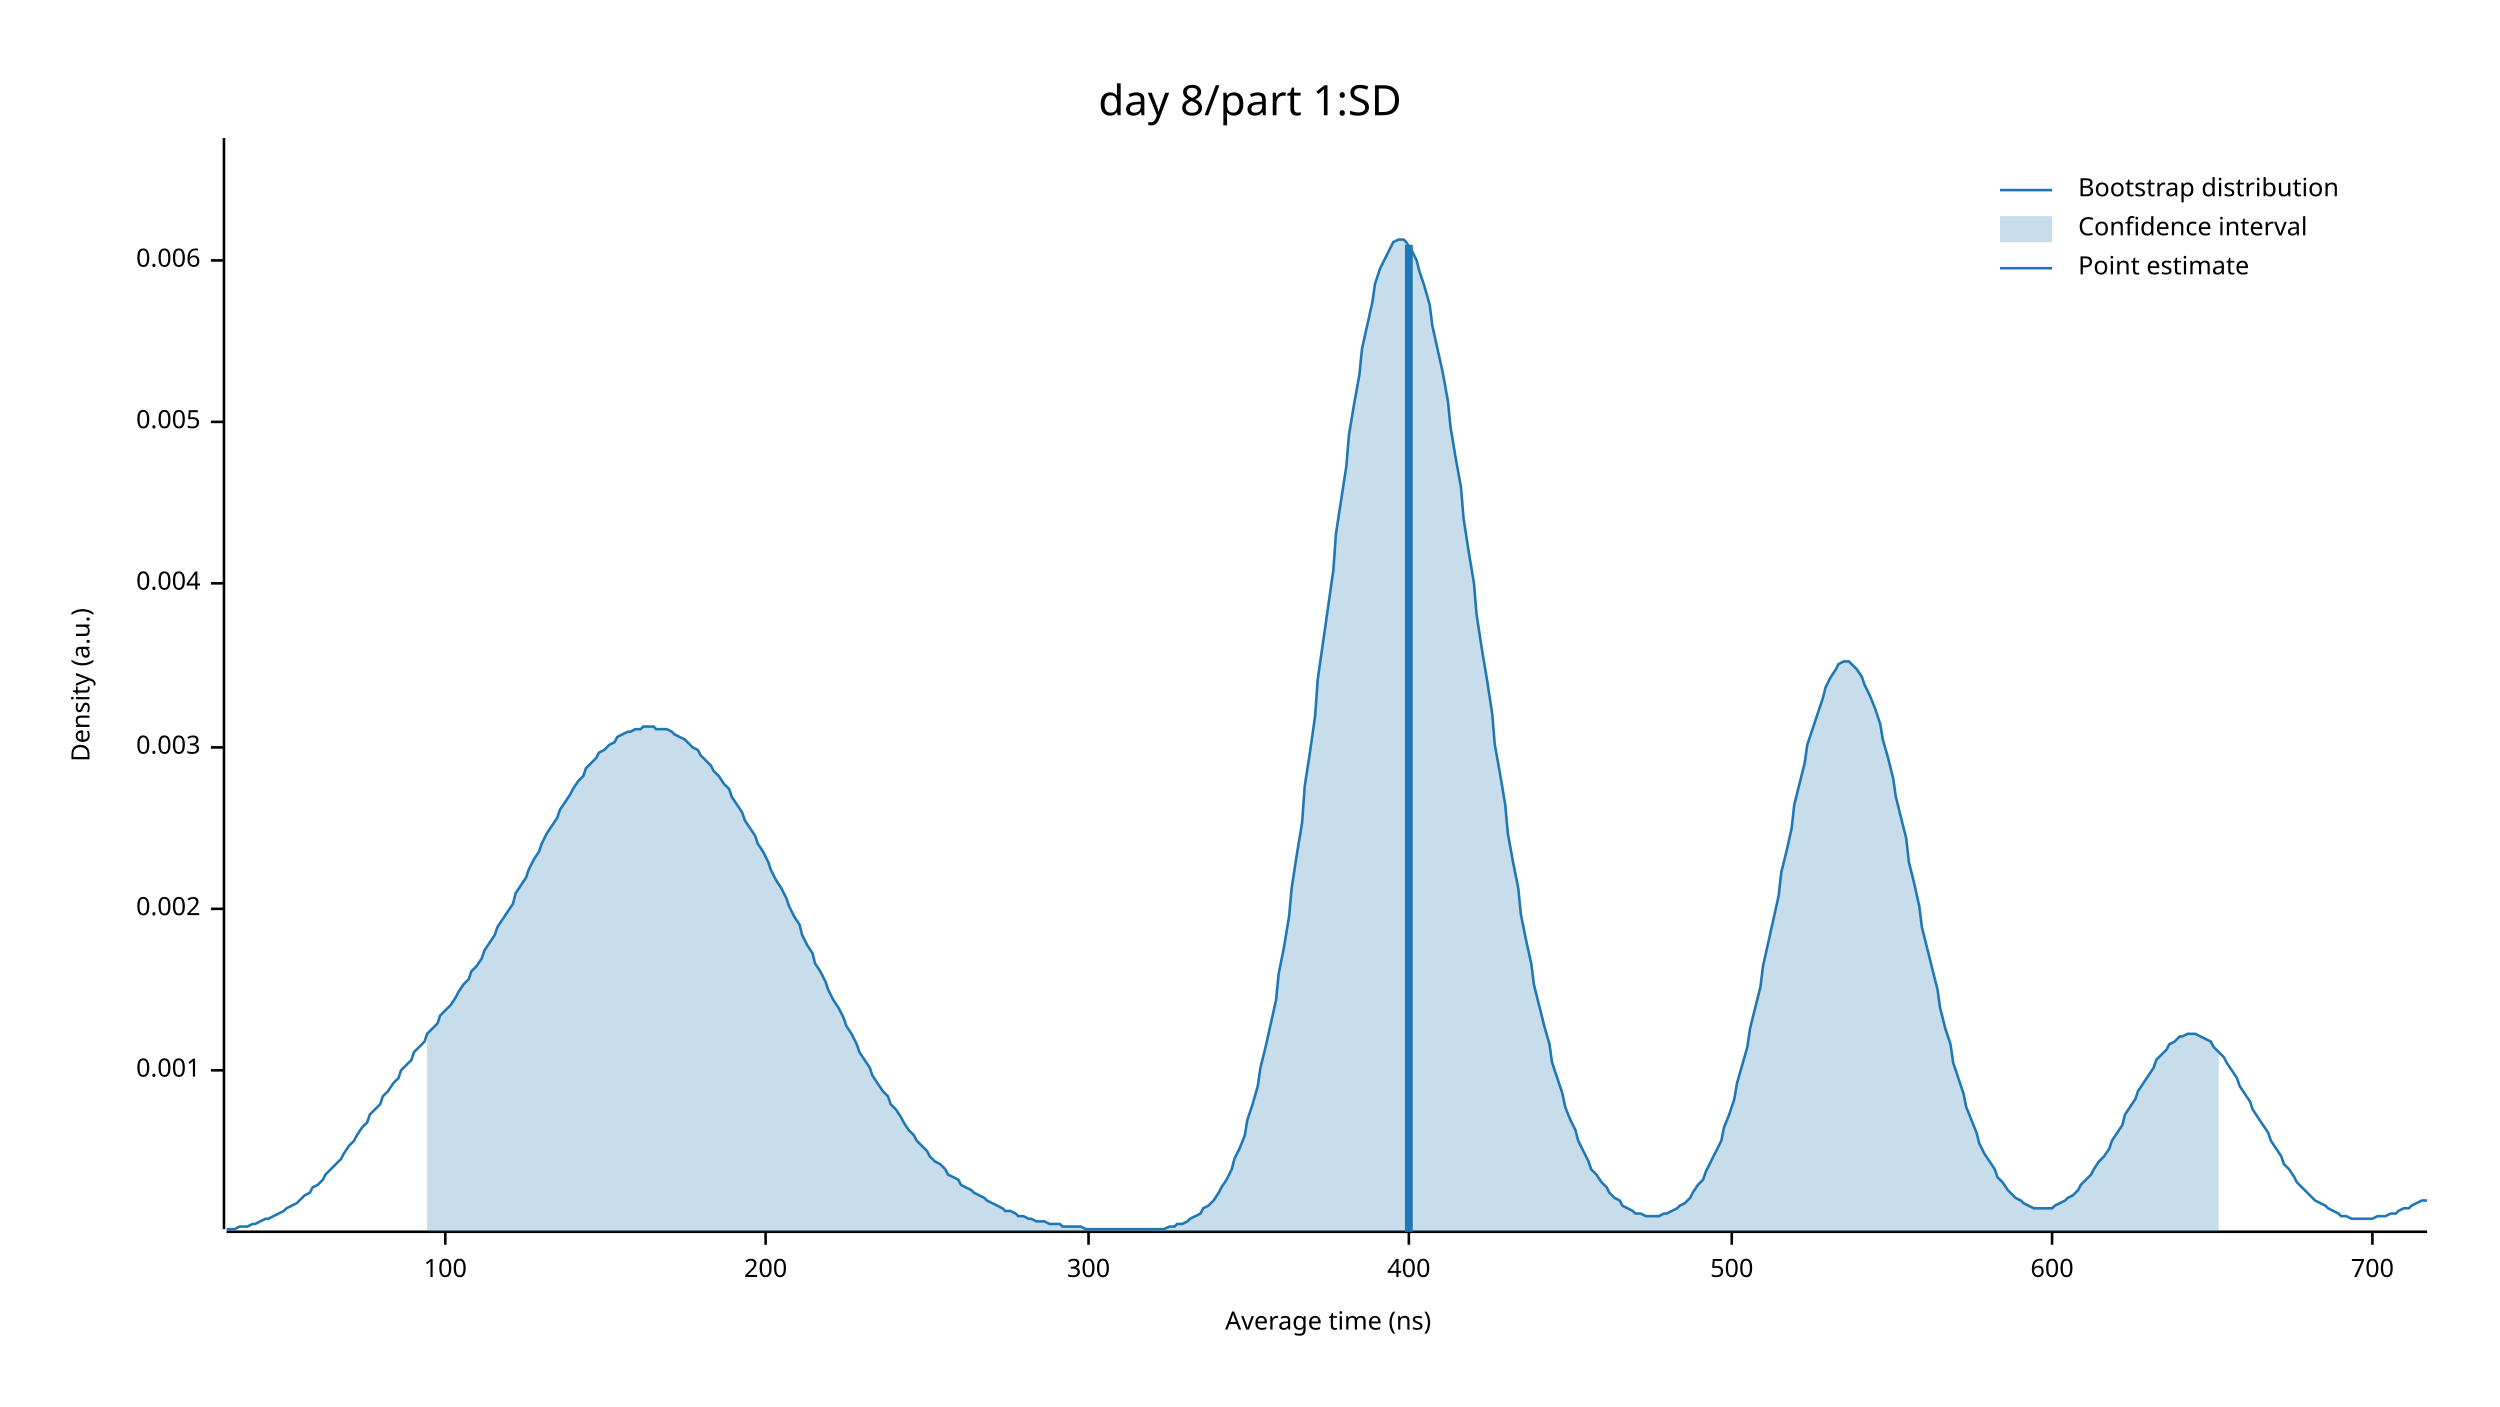
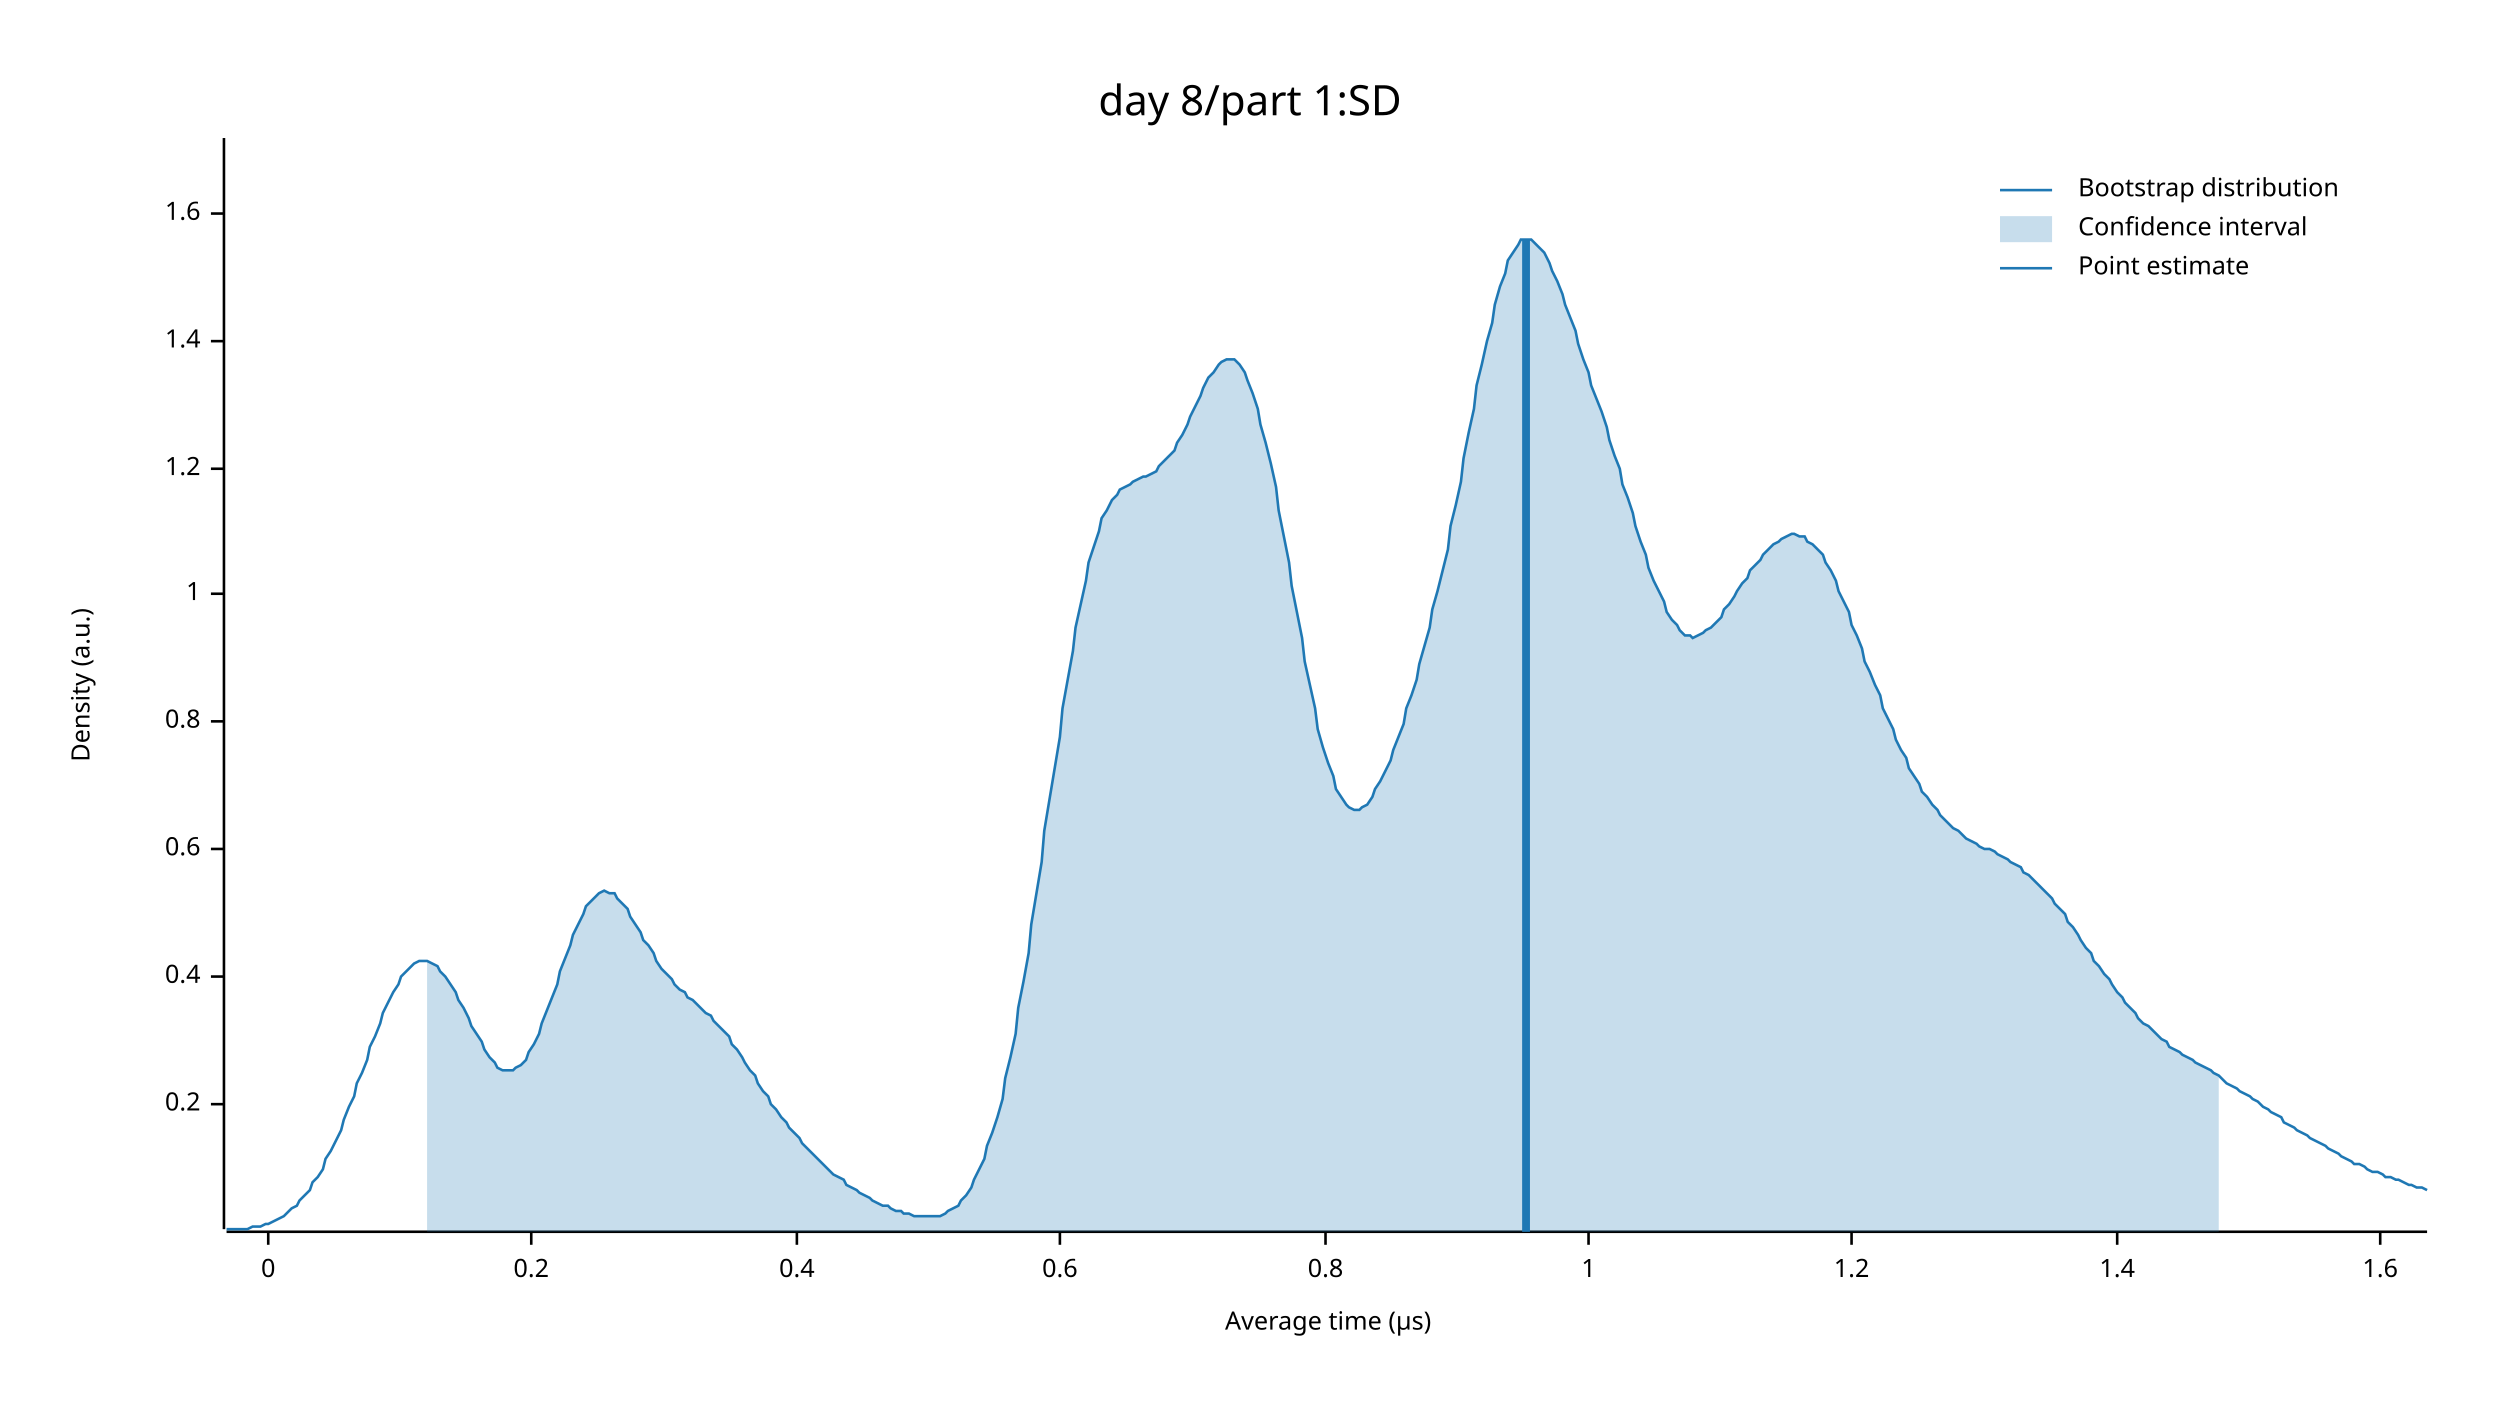
<svg xmlns="http://www.w3.org/2000/svg" width="960" height="540" viewBox="0 0 960 540">
  <text x="480" y="32" dy="0.76em" text-anchor="middle" font-family="sans-serif" font-size="16.129" opacity="1" fill="#000000">
day 8/part 1:SD
</text>
  <text x="27" y="263" dy="0.76em" text-anchor="middle" font-family="sans-serif" font-size="9.677" opacity="1" fill="#000000" transform="rotate(270, 27, 263)">
Density (a.u.)
</text>
  <text x="510" y="513" dy="-0.5ex" text-anchor="middle" font-family="sans-serif" font-size="9.677" opacity="1" fill="#000000">
- Average time (ns)
+ Average time (µs)
</text>
  <polyline fill="none" opacity="1" stroke="#000000" stroke-width="1" points="86,53 86,472 " />
-   <text x="77" y="411" dy="0.5ex" text-anchor="end" font-family="sans-serif" font-size="9.677" opacity="1" fill="#000000">
- 0.001
+   <text x="77" y="424" dy="0.5ex" text-anchor="end" font-family="sans-serif" font-size="9.677" opacity="1" fill="#000000">
+ 0.2
</text>
-   <polyline fill="none" opacity="1" stroke="#000000" stroke-width="1" points="81,411 86,411 " />
-   <text x="77" y="349" dy="0.5ex" text-anchor="end" font-family="sans-serif" font-size="9.677" opacity="1" fill="#000000">
- 0.002
+   <polyline fill="none" opacity="1" stroke="#000000" stroke-width="1" points="81,424 86,424 " />
+   <text x="77" y="375" dy="0.5ex" text-anchor="end" font-family="sans-serif" font-size="9.677" opacity="1" fill="#000000">
+ 0.4
</text>
-   <polyline fill="none" opacity="1" stroke="#000000" stroke-width="1" points="81,349 86,349 " />
-   <text x="77" y="287" dy="0.5ex" text-anchor="end" font-family="sans-serif" font-size="9.677" opacity="1" fill="#000000">
- 0.003
+   <polyline fill="none" opacity="1" stroke="#000000" stroke-width="1" points="81,375 86,375 " />
+   <text x="77" y="326" dy="0.5ex" text-anchor="end" font-family="sans-serif" font-size="9.677" opacity="1" fill="#000000">
+ 0.6
</text>
-   <polyline fill="none" opacity="1" stroke="#000000" stroke-width="1" points="81,287 86,287 " />
-   <text x="77" y="224" dy="0.5ex" text-anchor="end" font-family="sans-serif" font-size="9.677" opacity="1" fill="#000000">
- 0.004
+   <polyline fill="none" opacity="1" stroke="#000000" stroke-width="1" points="81,326 86,326 " />
+   <text x="77" y="277" dy="0.5ex" text-anchor="end" font-family="sans-serif" font-size="9.677" opacity="1" fill="#000000">
+ 0.8
</text>
-   <polyline fill="none" opacity="1" stroke="#000000" stroke-width="1" points="81,224 86,224 " />
-   <text x="77" y="162" dy="0.5ex" text-anchor="end" font-family="sans-serif" font-size="9.677" opacity="1" fill="#000000">
- 0.005
+   <polyline fill="none" opacity="1" stroke="#000000" stroke-width="1" points="81,277 86,277 " />
+   <text x="77" y="228" dy="0.5ex" text-anchor="end" font-family="sans-serif" font-size="9.677" opacity="1" fill="#000000">
+ 1
</text>
-   <polyline fill="none" opacity="1" stroke="#000000" stroke-width="1" points="81,162 86,162 " />
-   <text x="77" y="100" dy="0.5ex" text-anchor="end" font-family="sans-serif" font-size="9.677" opacity="1" fill="#000000">
- 0.006
+   <polyline fill="none" opacity="1" stroke="#000000" stroke-width="1" points="81,228 86,228 " />
+   <text x="77" y="180" dy="0.5ex" text-anchor="end" font-family="sans-serif" font-size="9.677" opacity="1" fill="#000000">
+ 1.2
</text>
-   <polyline fill="none" opacity="1" stroke="#000000" stroke-width="1" points="81,100 86,100 " />
+   <polyline fill="none" opacity="1" stroke="#000000" stroke-width="1" points="81,180 86,180 " />
+   <text x="77" y="131" dy="0.5ex" text-anchor="end" font-family="sans-serif" font-size="9.677" opacity="1" fill="#000000">
+ 1.4
+ </text>
+   <polyline fill="none" opacity="1" stroke="#000000" stroke-width="1" points="81,131 86,131 " />
+   <text x="77" y="82" dy="0.5ex" text-anchor="end" font-family="sans-serif" font-size="9.677" opacity="1" fill="#000000">
+ 1.6
+ </text>
+   <polyline fill="none" opacity="1" stroke="#000000" stroke-width="1" points="81,82 86,82 " />
  <polyline fill="none" opacity="1" stroke="#000000" stroke-width="1" points="87,473 932,473 " />
-   <text x="171" y="483" dy="0.76em" text-anchor="middle" font-family="sans-serif" font-size="9.677" opacity="1" fill="#000000">
- 100
+   <text x="103" y="483" dy="0.76em" text-anchor="middle" font-family="sans-serif" font-size="9.677" opacity="1" fill="#000000">
+ 0
</text>
-   <polyline fill="none" opacity="1" stroke="#000000" stroke-width="1" points="171,473 171,478 " />
-   <text x="294" y="483" dy="0.76em" text-anchor="middle" font-family="sans-serif" font-size="9.677" opacity="1" fill="#000000">
- 200
+   <polyline fill="none" opacity="1" stroke="#000000" stroke-width="1" points="103,473 103,478 " />
+   <text x="204" y="483" dy="0.76em" text-anchor="middle" font-family="sans-serif" font-size="9.677" opacity="1" fill="#000000">
+ 0.2
</text>
-   <polyline fill="none" opacity="1" stroke="#000000" stroke-width="1" points="294,473 294,478 " />
-   <text x="418" y="483" dy="0.76em" text-anchor="middle" font-family="sans-serif" font-size="9.677" opacity="1" fill="#000000">
- 300
+   <polyline fill="none" opacity="1" stroke="#000000" stroke-width="1" points="204,473 204,478 " />
+   <text x="306" y="483" dy="0.76em" text-anchor="middle" font-family="sans-serif" font-size="9.677" opacity="1" fill="#000000">
+ 0.4
</text>
-   <polyline fill="none" opacity="1" stroke="#000000" stroke-width="1" points="418,473 418,478 " />
-   <text x="541" y="483" dy="0.76em" text-anchor="middle" font-family="sans-serif" font-size="9.677" opacity="1" fill="#000000">
- 400
+   <polyline fill="none" opacity="1" stroke="#000000" stroke-width="1" points="306,473 306,478 " />
+   <text x="407" y="483" dy="0.76em" text-anchor="middle" font-family="sans-serif" font-size="9.677" opacity="1" fill="#000000">
+ 0.6
</text>
-   <polyline fill="none" opacity="1" stroke="#000000" stroke-width="1" points="541,473 541,478 " />
-   <text x="665" y="483" dy="0.76em" text-anchor="middle" font-family="sans-serif" font-size="9.677" opacity="1" fill="#000000">
- 500
+   <polyline fill="none" opacity="1" stroke="#000000" stroke-width="1" points="407,473 407,478 " />
+   <text x="509" y="483" dy="0.76em" text-anchor="middle" font-family="sans-serif" font-size="9.677" opacity="1" fill="#000000">
+ 0.8
</text>
-   <polyline fill="none" opacity="1" stroke="#000000" stroke-width="1" points="665,473 665,478 " />
-   <text x="788" y="483" dy="0.76em" text-anchor="middle" font-family="sans-serif" font-size="9.677" opacity="1" fill="#000000">
- 600
+   <polyline fill="none" opacity="1" stroke="#000000" stroke-width="1" points="509,473 509,478 " />
+   <text x="610" y="483" dy="0.76em" text-anchor="middle" font-family="sans-serif" font-size="9.677" opacity="1" fill="#000000">
+ 1
</text>
-   <polyline fill="none" opacity="1" stroke="#000000" stroke-width="1" points="788,473 788,478 " />
-   <text x="911" y="483" dy="0.76em" text-anchor="middle" font-family="sans-serif" font-size="9.677" opacity="1" fill="#000000">
- 700
+   <polyline fill="none" opacity="1" stroke="#000000" stroke-width="1" points="610,473 610,478 " />
+   <text x="711" y="483" dy="0.76em" text-anchor="middle" font-family="sans-serif" font-size="9.677" opacity="1" fill="#000000">
+ 1.2
</text>
-   <polyline fill="none" opacity="1" stroke="#000000" stroke-width="1" points="911,473 911,478 " />
-   <polyline fill="none" opacity="1" stroke="#1F78B4" stroke-width="1" points="87,472 88,472 90,472 92,471 93,471 95,471 97,470 98,470 100,469 102,468 103,468 105,467 107,466 109,465 110,464 112,463 114,462 115,461 117,459 119,458 120,456 122,455 124,453 125,451 127,449 129,447 131,445 132,443 134,440 136,438 137,436 139,433 141,431 142,428 144,426 146,424 147,421 149,419 151,416 153,414 154,411 156,409 158,407 159,404 161,402 163,400 164,397 166,395 168,393 169,390 171,388 173,386 175,383 176,381 178,378 180,376 181,373 183,371 185,368 186,365 188,362 190,359 191,356 193,353 195,350 197,347 198,343 200,340 202,337 203,334 205,330 207,327 208,324 210,320 212,317 214,314 215,311 217,308 219,305 220,303 222,300 224,298 225,295 227,293 229,291 230,289 232,288 234,286 236,285 237,283 239,282 241,281 242,281 244,280 246,280 247,279 249,279 251,279 252,280 254,280 256,280 258,281 259,282 261,283 263,284 264,285 266,287 268,288 269,290 271,292 273,294 274,296 276,298 278,301 280,303 281,306 283,309 285,312 286,315 288,318 290,321 291,324 293,327 295,331 296,334 298,338 300,341 302,345 303,348 305,352 307,355 308,359 310,363 312,366 313,370 315,373 317,377 318,380 320,384 322,387 324,391 325,394 327,397 329,401 330,404 332,407 334,410 335,413 337,416 339,419 341,421 342,424 344,426 346,429 347,431 349,434 351,436 352,438 354,440 356,442 357,444 359,446 361,447 363,449 364,451 366,452 368,453 369,455 371,456 373,457 374,458 376,459 378,460 379,461 381,462 383,463 385,464 386,465 388,465 390,466 391,467 393,467 395,468 396,468 398,469 400,469 401,469 403,470 405,470 407,470 408,471 410,471 412,471 413,471 415,471 417,472 418,472 420,472 422,472 423,472 425,472 427,472 429,472 430,472 432,472 434,472 435,472 437,472 439,472 440,472 442,472 444,472 445,472 447,472 449,471 451,471 452,470 454,470 456,469 457,468 459,467 461,466 462,464 464,463 466,461 468,458 469,456 471,453 473,449 474,445 476,441 478,436 479,430 481,424 483,417 484,410 486,402 488,393 490,384 491,374 493,364 495,352 496,341 498,328 500,316 501,302 503,289 505,275 506,261 508,247 510,233 512,219 513,205 515,192 517,179 518,167 520,155 522,144 523,134 525,125 527,116 528,109 530,103 532,99 534,95 535,93 537,92 539,92 540,93 542,96 544,100 545,104 547,110 549,117 550,125 552,134 554,143 556,154 557,164 559,176 561,187 562,199 564,212 566,224 567,236 569,249 571,261 573,274 574,286 576,297 578,309 579,320 581,331 583,341 584,351 586,361 588,370 589,378 591,386 593,394 595,401 596,408 598,414 600,420 601,425 603,430 605,434 606,438 608,442 610,446 611,449 613,451 615,454 617,456 618,458 620,460 622,461 623,463 625,464 627,465 628,466 630,466 632,467 633,467 635,467 637,467 639,466 640,466 642,465 644,464 645,463 647,462 649,460 650,458 652,455 654,453 655,450 657,446 659,442 661,438 662,433 664,428 666,422 667,416 669,409 671,402 672,395 674,387 676,379 677,371 679,362 681,353 683,344 684,335 686,327 688,318 689,309 691,301 693,293 694,286 696,280 698,274 700,268 701,264 703,260 705,257 706,255 708,254 710,254 711,255 713,257 715,260 716,263 718,267 720,272 722,278 723,284 725,291 727,299 728,306 730,314 732,322 733,331 735,339 737,348 738,356 740,364 742,372 744,380 745,387 747,395 749,401 750,408 752,414 754,420 755,425 757,430 759,435 760,439 762,443 764,446 766,449 767,452 769,454 771,457 772,458 774,460 776,461 777,462 779,463 781,464 782,464 784,464 786,464 788,464 789,463 791,462 793,461 794,460 796,459 798,457 799,455 801,453 803,451 804,449 806,446 808,444 810,441 811,438 813,435 815,432 816,428 818,425 820,422 821,419 823,416 825,413 827,410 828,407 830,405 832,403 833,401 835,400 837,398 838,398 840,397 842,397 843,397 845,398 847,399 849,400 850,402 852,404 854,406 855,408 857,411 859,414 860,417 862,420 864,423 865,426 867,429 869,432 871,435 872,438 874,441 876,444 877,447 879,449 881,452 882,454 884,456 886,458 887,459 889,461 891,462 893,463 894,464 896,465 898,466 899,467 901,467 903,468 904,468 906,468 908,468 909,468 911,468 913,467 915,467 916,467 918,466 920,466 921,465 923,464 925,464 926,463 928,462 930,461 932,461 " />
-   <polygon opacity="0.25" fill="#1F78B4" points="164,397 166,395 168,393 169,390 171,388 173,386 175,383 176,381 178,378 180,376 181,373 183,371 185,368 186,365 188,362 190,359 191,356 193,353 195,350 197,347 198,343 200,340 202,337 203,334 205,330 207,327 208,324 210,320 212,317 214,314 215,311 217,308 219,305 220,303 222,300 224,298 225,295 227,293 229,291 230,289 232,288 234,286 236,285 237,283 239,282 241,281 242,281 244,280 246,280 247,279 249,279 251,279 252,280 254,280 256,280 258,281 259,282 261,283 263,284 264,285 266,287 268,288 269,290 271,292 273,294 274,296 276,298 278,301 280,303 281,306 283,309 285,312 286,315 288,318 290,321 291,324 293,327 295,331 296,334 298,338 300,341 302,345 303,348 305,352 307,355 308,359 310,363 312,366 313,370 315,373 317,377 318,380 320,384 322,387 324,391 325,394 327,397 329,401 330,404 332,407 334,410 335,413 337,416 339,419 341,421 342,424 344,426 346,429 347,431 349,434 351,436 352,438 354,440 356,442 357,444 359,446 361,447 363,449 364,451 366,452 368,453 369,455 371,456 373,457 374,458 376,459 378,460 379,461 381,462 383,463 385,464 386,465 388,465 390,466 391,467 393,467 395,468 396,468 398,469 400,469 401,469 403,470 405,470 407,470 408,471 410,471 412,471 413,471 415,471 417,472 418,472 420,472 422,472 423,472 425,472 427,472 429,472 430,472 432,472 434,472 435,472 437,472 439,472 440,472 442,472 444,472 445,472 447,472 449,471 451,471 452,470 454,470 456,469 457,468 459,467 461,466 462,464 464,463 466,461 468,458 469,456 471,453 473,449 474,445 476,441 478,436 479,430 481,424 483,417 484,410 486,402 488,393 490,384 491,374 493,364 495,352 496,341 498,328 500,316 501,302 503,289 505,275 506,261 508,247 510,233 512,219 513,205 515,192 517,179 518,167 520,155 522,144 523,134 525,125 527,116 528,109 530,103 532,99 534,95 535,93 537,92 539,92 540,93 542,96 544,100 545,104 547,110 549,117 550,125 552,134 554,143 556,154 557,164 559,176 561,187 562,199 564,212 566,224 567,236 569,249 571,261 573,274 574,286 576,297 578,309 579,320 581,331 583,341 584,351 586,361 588,370 589,378 591,386 593,394 595,401 596,408 598,414 600,420 601,425 603,430 605,434 606,438 608,442 610,446 611,449 613,451 615,454 617,456 618,458 620,460 622,461 623,463 625,464 627,465 628,466 630,466 632,467 633,467 635,467 637,467 639,466 640,466 642,465 644,464 645,463 647,462 649,460 650,458 652,455 654,453 655,450 657,446 659,442 661,438 662,433 664,428 666,422 667,416 669,409 671,402 672,395 674,387 676,379 677,371 679,362 681,353 683,344 684,335 686,327 688,318 689,309 691,301 693,293 694,286 696,280 698,274 700,268 701,264 703,260 705,257 706,255 708,254 710,254 711,255 713,257 715,260 716,263 718,267 720,272 722,278 723,284 725,291 727,299 728,306 730,314 732,322 733,331 735,339 737,348 738,356 740,364 742,372 744,380 745,387 747,395 749,401 750,408 752,414 754,420 755,425 757,430 759,435 760,439 762,443 764,446 766,449 767,452 769,454 771,457 772,458 774,460 776,461 777,462 779,463 781,464 782,464 784,464 786,464 788,464 789,463 791,462 793,461 794,460 796,459 798,457 799,455 801,453 803,451 804,449 806,446 808,444 810,441 811,438 813,435 815,432 816,428 818,425 820,422 821,419 823,416 825,413 827,410 828,407 830,405 832,403 833,401 835,400 837,398 838,398 840,397 842,397 843,397 845,398 847,399 849,400 850,402 852,404 852,473 164,473 " />
-   <polyline fill="none" opacity="1" stroke="#1F78B4" stroke-width="3" points="541,473 541,94 " />
+   <polyline fill="none" opacity="1" stroke="#000000" stroke-width="1" points="711,473 711,478 " />
+   <text x="813" y="483" dy="0.76em" text-anchor="middle" font-family="sans-serif" font-size="9.677" opacity="1" fill="#000000">
+ 1.4
+ </text>
+   <polyline fill="none" opacity="1" stroke="#000000" stroke-width="1" points="813,473 813,478 " />
+   <text x="914" y="483" dy="0.76em" text-anchor="middle" font-family="sans-serif" font-size="9.677" opacity="1" fill="#000000">
+ 1.6
+ </text>
+   <polyline fill="none" opacity="1" stroke="#000000" stroke-width="1" points="914,473 914,478 " />
+   <polyline fill="none" opacity="1" stroke="#1F78B4" stroke-width="1" points="87,472 88,472 90,472 92,472 93,472 95,472 97,471 98,471 100,471 102,470 103,470 105,469 107,468 109,467 110,466 112,464 114,463 115,461 117,459 119,457 120,454 122,452 124,449 125,445 127,442 129,438 131,434 132,430 134,425 136,421 137,416 139,412 141,407 142,402 144,398 146,393 147,389 149,385 151,381 153,378 154,375 156,373 158,371 159,370 161,369 163,369 164,369 166,370 168,371 169,373 171,375 173,378 175,381 176,384 178,387 180,391 181,394 183,397 185,400 186,403 188,406 190,408 191,410 193,411 195,411 197,411 198,410 200,409 202,407 203,404 205,401 207,397 208,393 210,388 212,383 214,378 215,373 217,368 219,363 220,359 222,355 224,351 225,348 227,346 229,344 230,343 232,342 234,343 236,343 237,345 239,347 241,349 242,352 244,355 246,358 247,361 249,363 251,366 252,369 254,372 256,374 258,376 259,378 261,380 263,381 264,383 266,384 268,386 269,387 271,389 273,390 274,392 276,394 278,396 280,398 281,401 283,403 285,406 286,408 288,411 290,413 291,416 293,419 295,421 296,424 298,426 300,429 302,431 303,433 305,435 307,437 308,439 310,441 312,443 313,444 315,446 317,448 318,449 320,451 322,452 324,453 325,455 327,456 329,457 330,458 332,459 334,460 335,461 337,462 339,463 341,463 342,464 344,465 346,465 347,466 349,466 351,467 352,467 354,467 356,467 357,467 359,467 361,467 363,466 364,465 366,464 368,463 369,461 371,459 373,456 374,453 376,449 378,445 379,440 381,435 383,429 385,422 386,414 388,406 390,397 391,387 393,377 395,366 396,355 398,343 400,331 401,319 403,307 405,295 407,283 408,272 410,261 412,250 413,241 415,232 417,223 418,216 420,210 422,204 423,199 425,196 427,192 429,190 430,188 432,187 434,186 435,185 437,184 439,183 440,183 442,182 444,181 445,179 447,177 449,175 451,173 452,170 454,167 456,163 457,160 459,156 461,152 462,149 464,145 466,143 468,140 469,139 471,138 473,138 474,138 476,140 478,143 479,146 481,151 483,157 484,163 486,170 488,178 490,187 491,196 493,206 495,216 496,225 498,235 500,245 501,254 503,263 505,272 506,280 508,287 510,293 512,298 513,303 515,306 517,309 518,310 520,311 522,311 523,310 525,309 527,306 528,303 530,300 532,296 534,292 535,288 537,283 539,278 540,272 542,267 544,261 545,255 547,248 549,241 550,234 552,227 554,219 556,211 557,202 559,194 561,185 562,176 564,166 566,157 567,148 569,140 571,131 573,124 574,117 576,110 578,105 579,100 581,97 583,94 584,92 586,92 588,92 589,93 591,95 593,97 595,101 596,104 598,108 600,113 601,117 603,122 605,127 606,132 608,138 610,143 611,148 613,153 615,158 617,164 618,169 620,175 622,180 623,186 625,191 627,197 628,202 630,208 632,213 633,218 635,223 637,227 639,231 640,235 642,238 644,240 645,242 647,244 649,244 650,245 652,244 654,243 655,242 657,241 659,239 661,237 662,234 664,232 666,229 667,227 669,224 671,222 672,219 674,217 676,215 677,213 679,211 681,209 683,208 684,207 686,206 688,205 689,205 691,206 693,206 694,208 696,209 698,211 700,213 701,216 703,219 705,223 706,227 708,231 710,235 711,240 713,244 715,249 716,254 718,258 720,263 722,267 723,272 725,276 727,280 728,284 730,288 732,291 733,295 735,298 737,301 738,304 740,306 742,309 744,311 745,313 747,315 749,317 750,318 752,319 754,321 755,322 757,323 759,324 760,325 762,326 764,326 766,327 767,328 769,329 771,330 772,331 774,332 776,333 777,335 779,336 781,338 782,339 784,341 786,343 788,345 789,347 791,349 793,351 794,354 796,356 798,359 799,361 801,364 803,366 804,369 806,371 808,374 810,376 811,378 813,381 815,383 816,385 818,387 820,389 821,391 823,393 825,394 827,396 828,397 830,399 832,400 833,402 835,403 837,404 838,405 840,406 842,407 843,408 845,409 847,410 849,411 850,412 852,413 854,415 855,416 857,417 859,418 860,419 862,420 864,421 865,422 867,423 869,425 871,426 872,427 874,428 876,429 877,431 879,432 881,433 882,434 884,435 886,436 887,437 889,438 891,439 893,440 894,441 896,442 898,443 899,444 901,445 903,446 904,447 906,447 908,448 909,449 911,450 913,450 915,451 916,452 918,452 920,453 921,453 923,454 925,455 926,455 928,456 930,456 932,457 " />
+   <polygon opacity="0.25" fill="#1F78B4" points="164,369 166,370 168,371 169,373 171,375 173,378 175,381 176,384 178,387 180,391 181,394 183,397 185,400 186,403 188,406 190,408 191,410 193,411 195,411 197,411 198,410 200,409 202,407 203,404 205,401 207,397 208,393 210,388 212,383 214,378 215,373 217,368 219,363 220,359 222,355 224,351 225,348 227,346 229,344 230,343 232,342 234,343 236,343 237,345 239,347 241,349 242,352 244,355 246,358 247,361 249,363 251,366 252,369 254,372 256,374 258,376 259,378 261,380 263,381 264,383 266,384 268,386 269,387 271,389 273,390 274,392 276,394 278,396 280,398 281,401 283,403 285,406 286,408 288,411 290,413 291,416 293,419 295,421 296,424 298,426 300,429 302,431 303,433 305,435 307,437 308,439 310,441 312,443 313,444 315,446 317,448 318,449 320,451 322,452 324,453 325,455 327,456 329,457 330,458 332,459 334,460 335,461 337,462 339,463 341,463 342,464 344,465 346,465 347,466 349,466 351,467 352,467 354,467 356,467 357,467 359,467 361,467 363,466 364,465 366,464 368,463 369,461 371,459 373,456 374,453 376,449 378,445 379,440 381,435 383,429 385,422 386,414 388,406 390,397 391,387 393,377 395,366 396,355 398,343 400,331 401,319 403,307 405,295 407,283 408,272 410,261 412,250 413,241 415,232 417,223 418,216 420,210 422,204 423,199 425,196 427,192 429,190 430,188 432,187 434,186 435,185 437,184 439,183 440,183 442,182 444,181 445,179 447,177 449,175 451,173 452,170 454,167 456,163 457,160 459,156 461,152 462,149 464,145 466,143 468,140 469,139 471,138 473,138 474,138 476,140 478,143 479,146 481,151 483,157 484,163 486,170 488,178 490,187 491,196 493,206 495,216 496,225 498,235 500,245 501,254 503,263 505,272 506,280 508,287 510,293 512,298 513,303 515,306 517,309 518,310 520,311 522,311 523,310 525,309 527,306 528,303 530,300 532,296 534,292 535,288 537,283 539,278 540,272 542,267 544,261 545,255 547,248 549,241 550,234 552,227 554,219 556,211 557,202 559,194 561,185 562,176 564,166 566,157 567,148 569,140 571,131 573,124 574,117 576,110 578,105 579,100 581,97 583,94 584,92 586,92 588,92 589,93 591,95 593,97 595,101 596,104 598,108 600,113 601,117 603,122 605,127 606,132 608,138 610,143 611,148 613,153 615,158 617,164 618,169 620,175 622,180 623,186 625,191 627,197 628,202 630,208 632,213 633,218 635,223 637,227 639,231 640,235 642,238 644,240 645,242 647,244 649,244 650,245 652,244 654,243 655,242 657,241 659,239 661,237 662,234 664,232 666,229 667,227 669,224 671,222 672,219 674,217 676,215 677,213 679,211 681,209 683,208 684,207 686,206 688,205 689,205 691,206 693,206 694,208 696,209 698,211 700,213 701,216 703,219 705,223 706,227 708,231 710,235 711,240 713,244 715,249 716,254 718,258 720,263 722,267 723,272 725,276 727,280 728,284 730,288 732,291 733,295 735,298 737,301 738,304 740,306 742,309 744,311 745,313 747,315 749,317 750,318 752,319 754,321 755,322 757,323 759,324 760,325 762,326 764,326 766,327 767,328 769,329 771,330 772,331 774,332 776,333 777,335 779,336 781,338 782,339 784,341 786,343 788,345 789,347 791,349 793,351 794,354 796,356 798,359 799,361 801,364 803,366 804,369 806,371 808,374 810,376 811,378 813,381 815,383 816,385 818,387 820,389 821,391 823,393 825,394 827,396 828,397 830,399 832,400 833,402 835,403 837,404 838,405 840,406 842,407 843,408 845,409 847,410 849,411 850,412 852,413 852,473 164,473 " />
+   <polyline fill="none" opacity="1" stroke="#1F78B4" stroke-width="3" points="586,473 586,92 " />
  <text x="798" y="68" dy="0.76em" text-anchor="start" font-family="sans-serif" font-size="9.677" opacity="1" fill="#000000">
Bootstrap distribution
</text>
  <text x="798" y="83" dy="0.76em" text-anchor="start" font-family="sans-serif" font-size="9.677" opacity="1" fill="#000000">
Confidence interval
</text>
  <text x="798" y="98" dy="0.76em" text-anchor="start" font-family="sans-serif" font-size="9.677" opacity="1" fill="#000000">
Point estimate
</text>
  <polyline fill="none" opacity="1" stroke="#1F78B4" stroke-width="1" points="768,73 788,73 " />
  <rect x="768" y="83" width="20" height="10" opacity="0.25" fill="#1F78B4" stroke="none" />
  <polyline fill="none" opacity="1" stroke="#1F78B4" stroke-width="1" points="768,103 788,103 " />
</svg>
